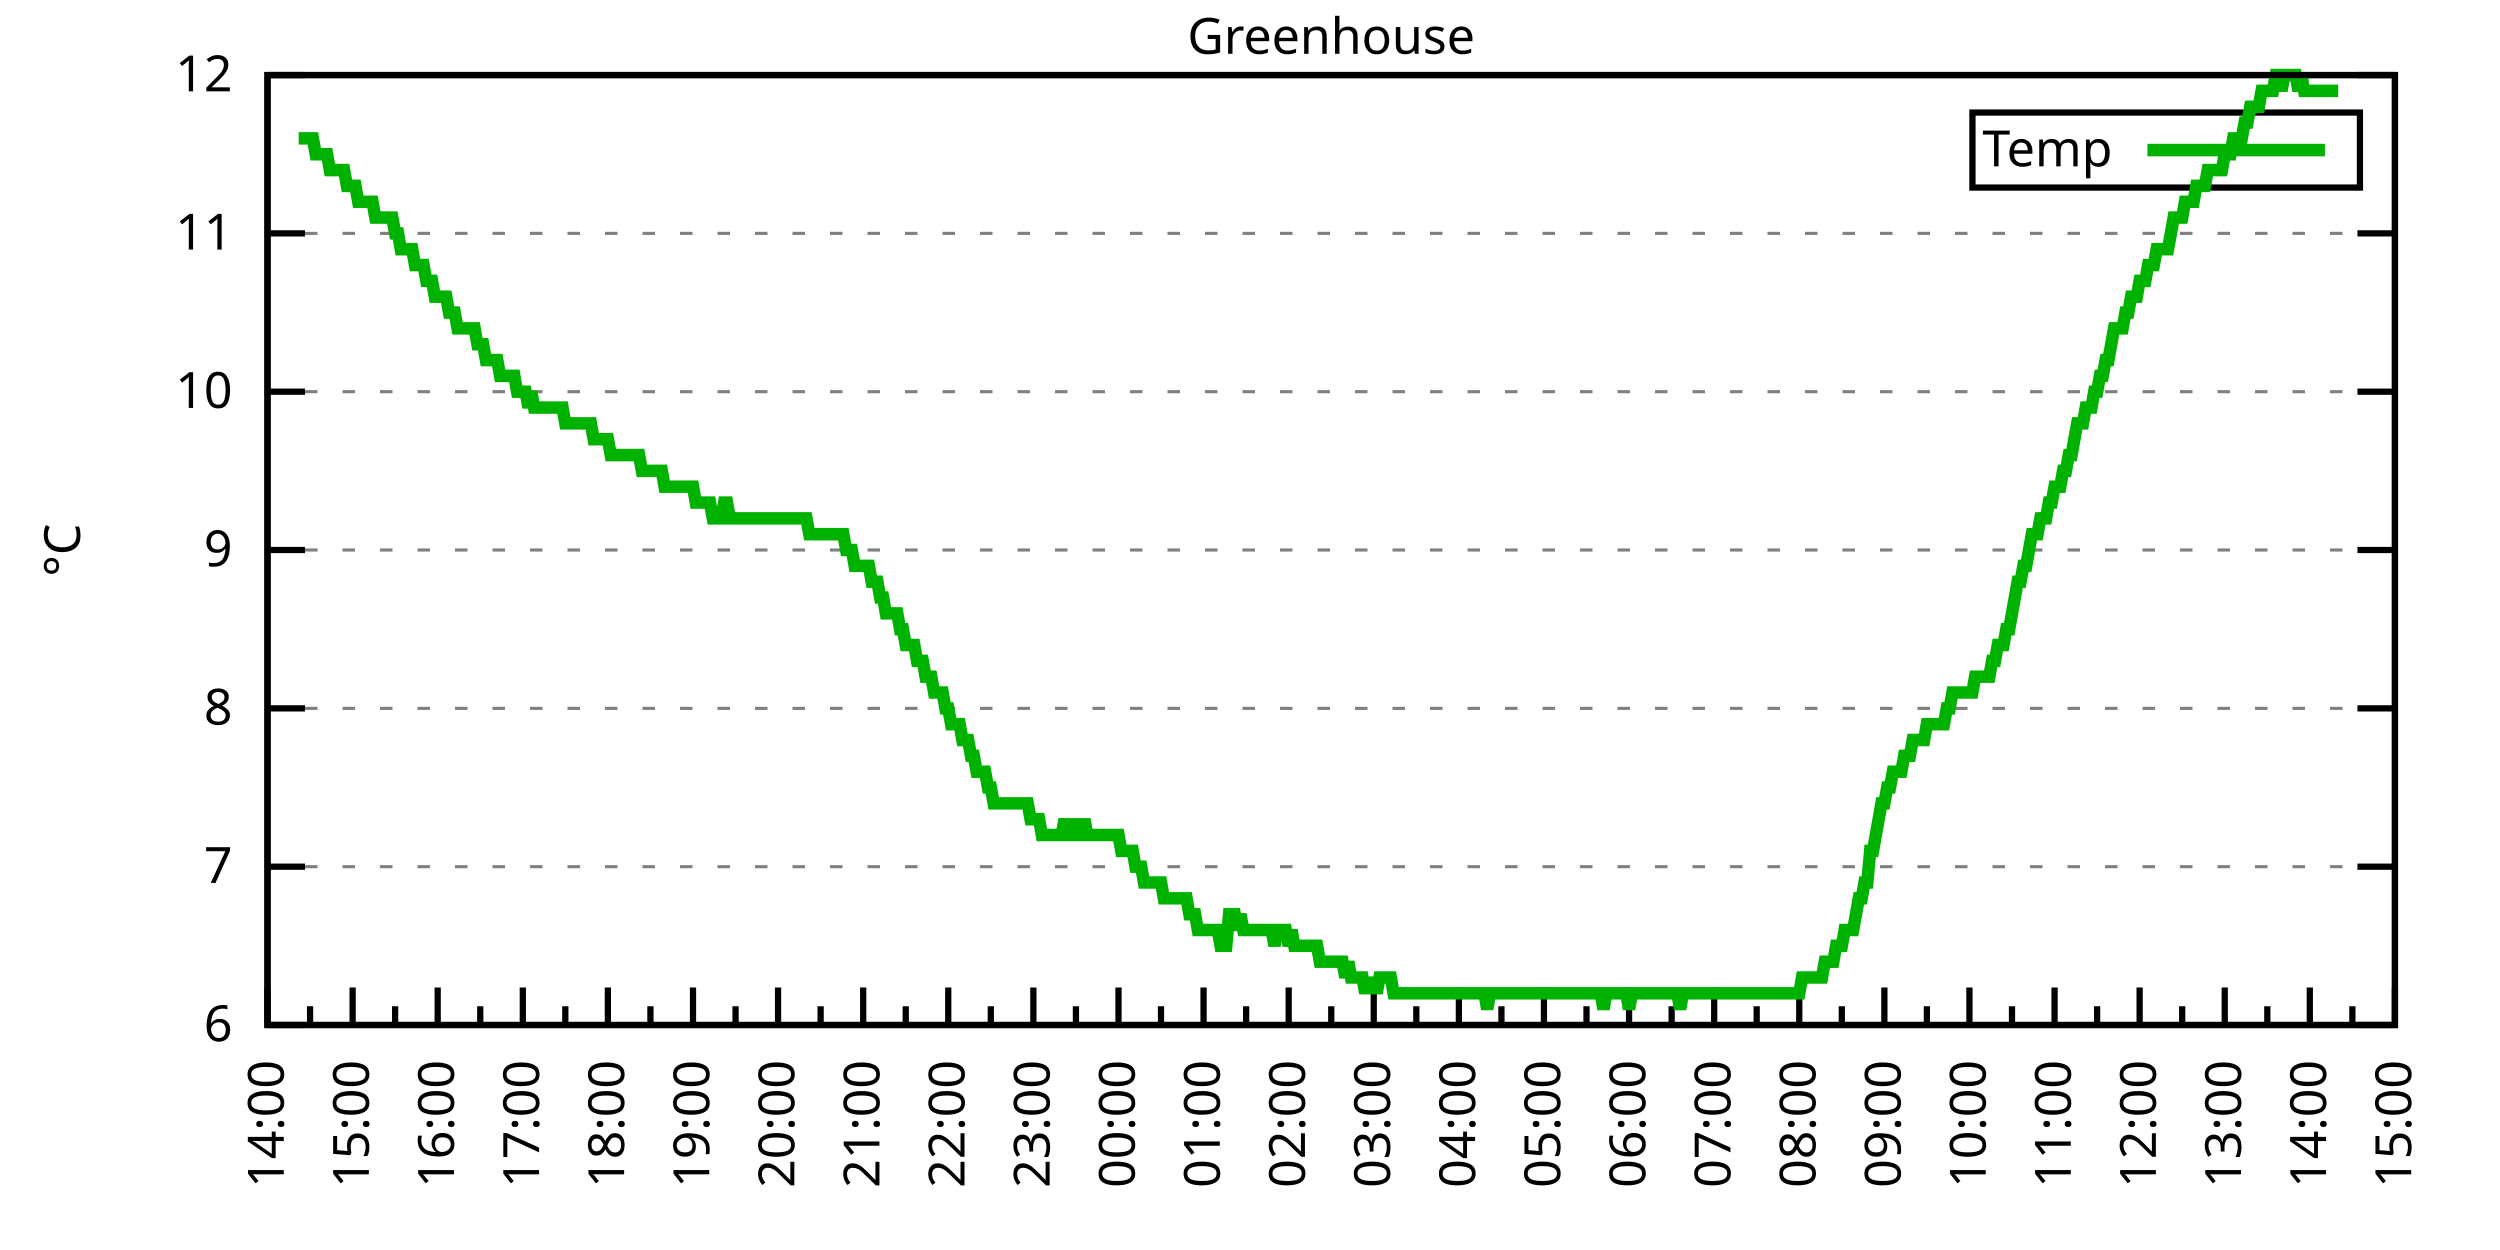
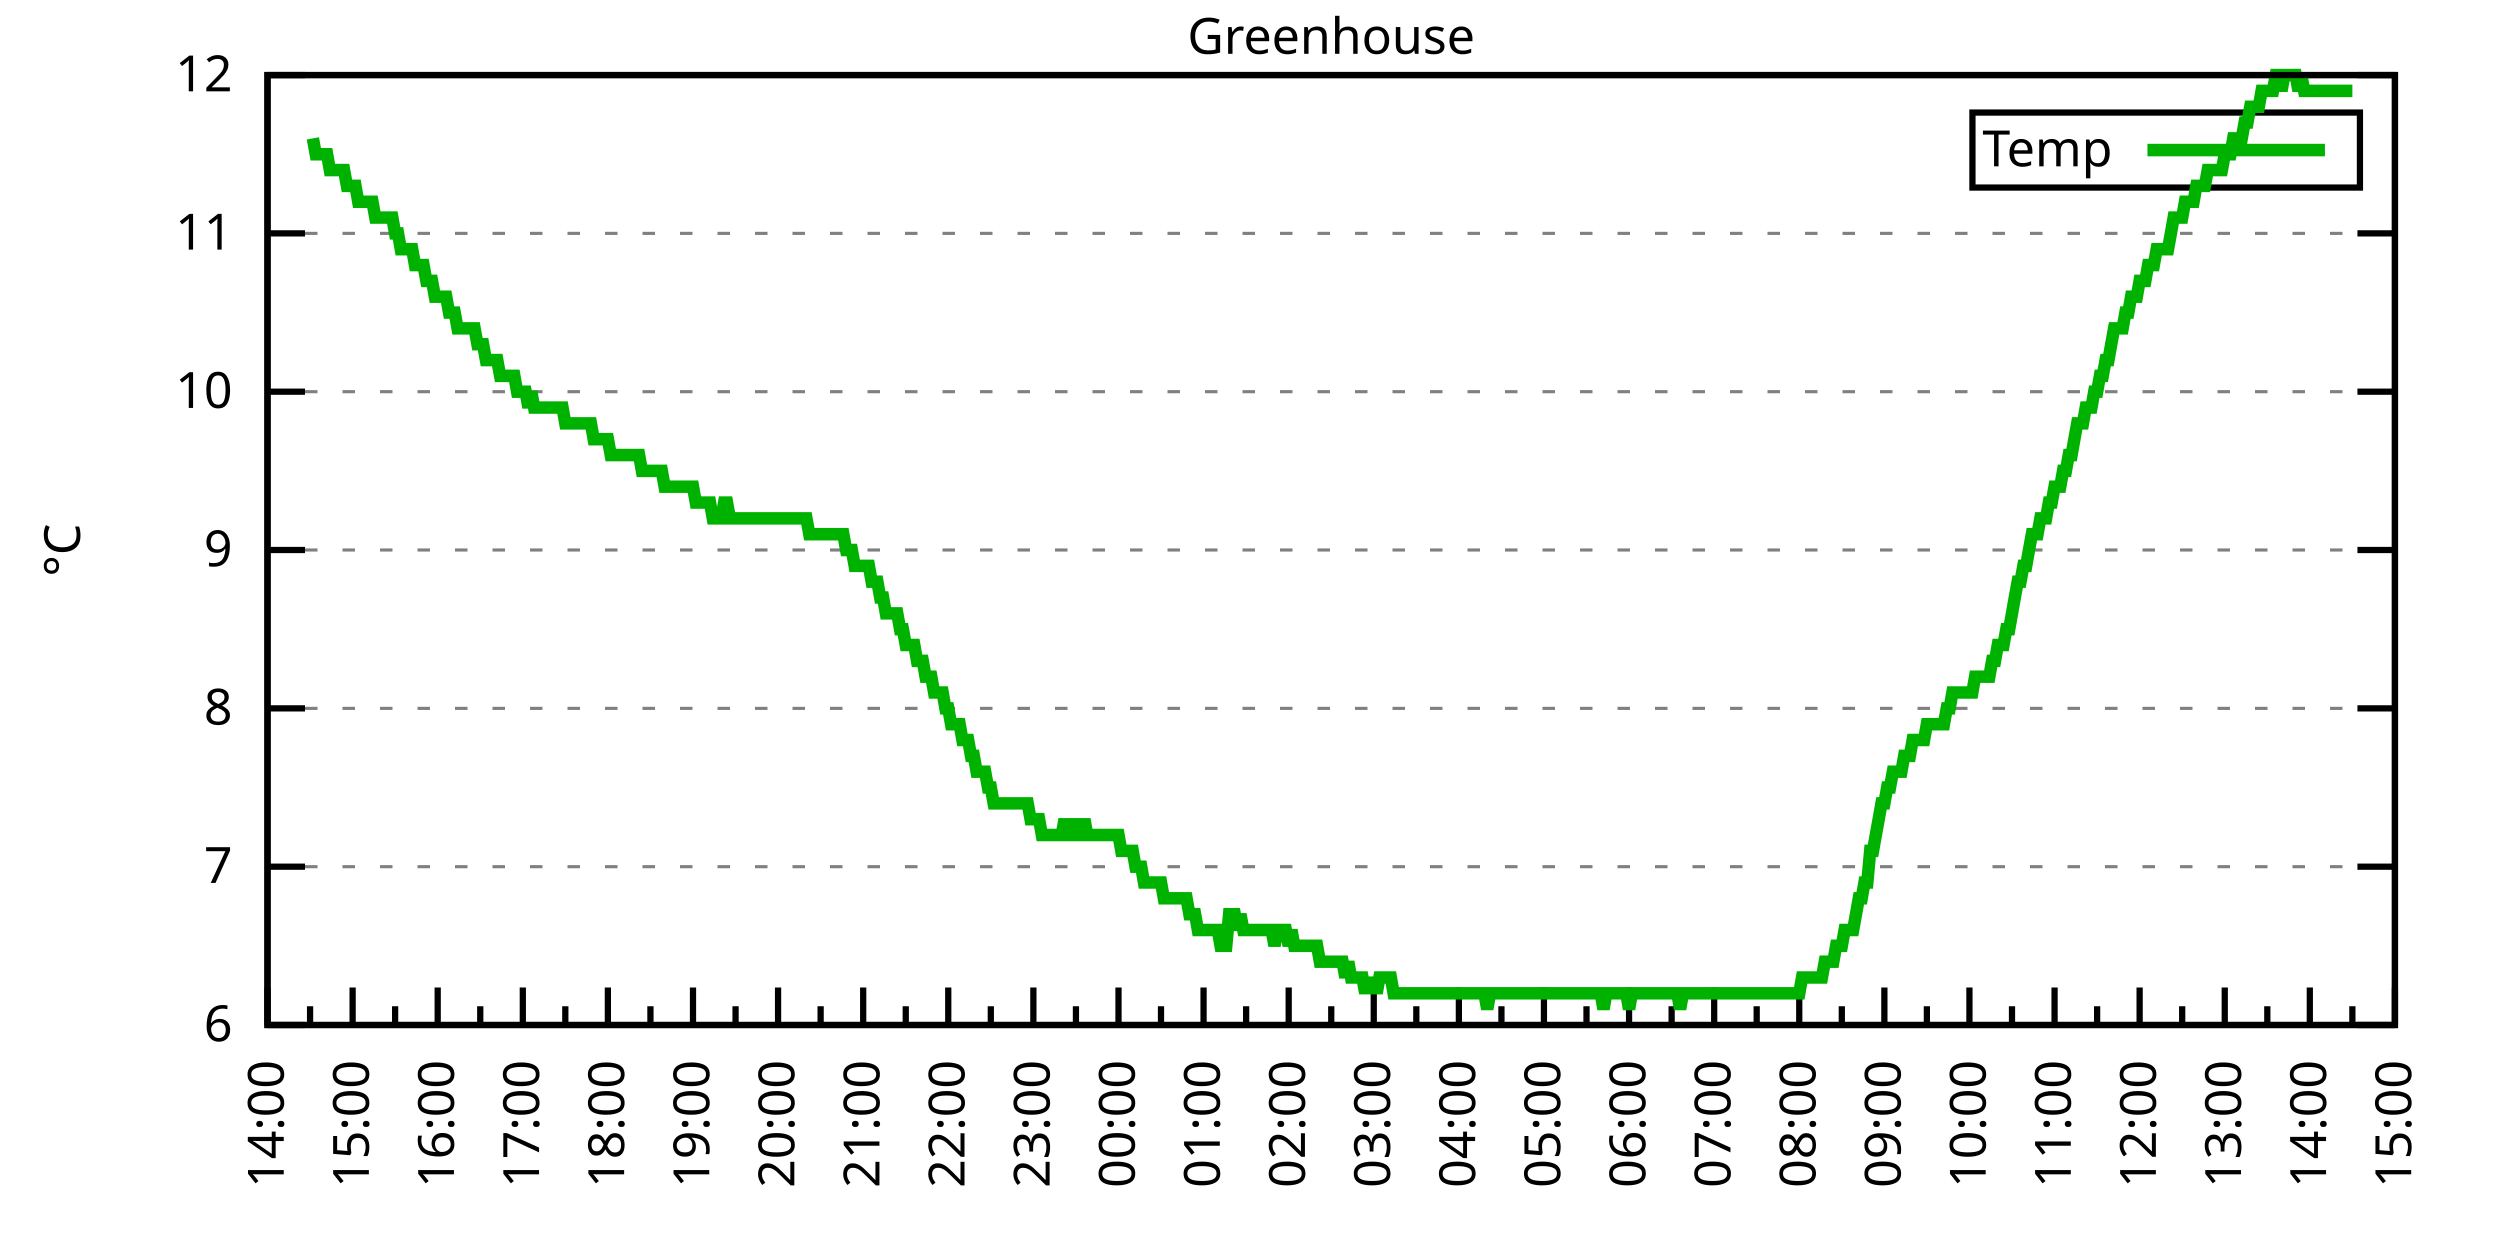
<svg xmlns="http://www.w3.org/2000/svg" xmlns:xlink="http://www.w3.org/1999/xlink" width="400" height="200" viewBox="0 0 400 200">
  <g id="gnuplot_canvas">
    <rect x="0" y="0" width="400" height="200" fill="none" />
    <defs>
      <circle id="gpDot" r="0.5" stroke-width="0.5" stroke="currentColor" />
      <path id="gpPt0" stroke-width="0.333" stroke="currentColor" d="M-1,0 h2 M0,-1 v2" />
      <path id="gpPt1" stroke-width="0.333" stroke="currentColor" d="M-1,-1 L1,1 M1,-1 L-1,1" />
      <path id="gpPt2" stroke-width="0.333" stroke="currentColor" d="M-1,0 L1,0 M0,-1 L0,1 M-1,-1 L1,1 M-1,1 L1,-1" />
      <rect id="gpPt3" stroke-width="0.333" stroke="currentColor" x="-1" y="-1" width="2" height="2" />
      <rect id="gpPt4" stroke-width="0.333" stroke="currentColor" fill="currentColor" x="-1" y="-1" width="2" height="2" />
      <circle id="gpPt5" stroke-width="0.333" stroke="currentColor" cx="0" cy="0" r="1" />
      <use xlink:href="#gpPt5" id="gpPt6" fill="currentColor" stroke="none" />
      <path id="gpPt7" stroke-width="0.333" stroke="currentColor" d="M0,-1.33 L-1.33,0.67 L1.33,0.67 z" />
      <use xlink:href="#gpPt7" id="gpPt8" fill="currentColor" stroke="none" />
      <use xlink:href="#gpPt7" id="gpPt9" stroke="currentColor" transform="rotate(180)" />
      <use xlink:href="#gpPt9" id="gpPt10" fill="currentColor" stroke="none" />
      <use xlink:href="#gpPt3" id="gpPt11" stroke="currentColor" transform="rotate(45)" />
      <use xlink:href="#gpPt11" id="gpPt12" fill="currentColor" stroke="none" />
      <path id="gpPt13" stroke-width="0.333" stroke="currentColor" d="M0,1.330 L1.265,0.411 L0.782,-1.067 L-0.782,-1.076 L-1.265,0.411 z" />
      <use xlink:href="#gpPt13" id="gpPt14" fill="currentColor" stroke="none" />
      <filter id="textbox" filterUnits="objectBoundingBox" x="0" y="0" height="1" width="1">
        <feFlood flood-color="white" flood-opacity="1" result="bgnd" />
        <feComposite in="SourceGraphic" in2="bgnd" operator="atop" />
      </filter>
      <filter id="greybox" filterUnits="objectBoundingBox" x="0" y="0" height="1" width="1">
        <feFlood flood-color="lightgrey" flood-opacity="1" result="grey" />
        <feComposite in="SourceGraphic" in2="grey" operator="atop" />
      </filter>
    </defs>
    <g fill="none" color="white" stroke="currentColor" stroke-width="1.00" stroke-linecap="butt" stroke-linejoin="miter">
</g>
    <g fill="none" color="black" stroke="currentColor" stroke-width="1.00" stroke-linecap="butt" stroke-linejoin="miter">
      <g stroke="none" shape-rendering="crispEdges">
        <polygon fill="rgb(255, 255, 255)" points="42.80,164.00 383.18,164.00 383.18,12.02 42.80,12.02 " />
      </g>
    </g>
    <g fill="none" color="black" stroke="currentColor" stroke-width="1.00" stroke-linecap="butt" stroke-linejoin="miter">
</g>
    <g fill="none" color="black" stroke="black" stroke-width="0.50" stroke-linecap="butt" stroke-linejoin="miter">
</g>
    <g fill="none" color="gray" stroke="currentColor" stroke-width="0.50" stroke-linecap="butt" stroke-linejoin="miter">
      <path stroke="gray" stroke-dasharray="2,4" class="gridline" d="M42.80,164.00 L383.19,164.00  " />
    </g>
    <g fill="none" color="gray" stroke="gray" stroke-width="1.00" stroke-linecap="butt" stroke-linejoin="miter">
</g>
    <g fill="none" color="black" stroke="currentColor" stroke-width="1.00" stroke-linecap="butt" stroke-linejoin="miter">
      <path stroke="black" d="M42.80,164.00 L48.80,164.00 M383.19,164.00 L377.19,164.00  " />
      <g transform="translate(37.20,166.60)" stroke="none" fill="black" font-family="Sans" font-size="8.00" text-anchor="end">
        <text>
          <tspan font-family="Sans"> 6</tspan>
        </text>
      </g>
    </g>
    <g fill="none" color="black" stroke="currentColor" stroke-width="1.00" stroke-linecap="butt" stroke-linejoin="miter">
</g>
    <g fill="none" color="black" stroke="black" stroke-width="0.50" stroke-linecap="butt" stroke-linejoin="miter">
</g>
    <g fill="none" color="gray" stroke="currentColor" stroke-width="0.50" stroke-linecap="butt" stroke-linejoin="miter">
      <path stroke="gray" stroke-dasharray="2,4" class="gridline" d="M42.80,138.67 L383.19,138.67  " />
    </g>
    <g fill="none" color="gray" stroke="gray" stroke-width="1.00" stroke-linecap="butt" stroke-linejoin="miter">
</g>
    <g fill="none" color="black" stroke="currentColor" stroke-width="1.00" stroke-linecap="butt" stroke-linejoin="miter">
      <path stroke="black" d="M42.80,138.67 L48.80,138.67 M383.19,138.67 L377.19,138.67  " />
      <g transform="translate(37.20,141.27)" stroke="none" fill="black" font-family="Sans" font-size="8.00" text-anchor="end">
        <text>
          <tspan font-family="Sans"> 7</tspan>
        </text>
      </g>
    </g>
    <g fill="none" color="black" stroke="currentColor" stroke-width="1.00" stroke-linecap="butt" stroke-linejoin="miter">
</g>
    <g fill="none" color="black" stroke="black" stroke-width="0.50" stroke-linecap="butt" stroke-linejoin="miter">
</g>
    <g fill="none" color="gray" stroke="currentColor" stroke-width="0.50" stroke-linecap="butt" stroke-linejoin="miter">
      <path stroke="gray" stroke-dasharray="2,4" class="gridline" d="M42.80,113.34 L383.19,113.34  " />
    </g>
    <g fill="none" color="gray" stroke="gray" stroke-width="1.00" stroke-linecap="butt" stroke-linejoin="miter">
</g>
    <g fill="none" color="black" stroke="currentColor" stroke-width="1.00" stroke-linecap="butt" stroke-linejoin="miter">
      <path stroke="black" d="M42.80,113.34 L48.80,113.34 M383.19,113.34 L377.19,113.34  " />
      <g transform="translate(37.20,115.94)" stroke="none" fill="black" font-family="Sans" font-size="8.00" text-anchor="end">
        <text>
          <tspan font-family="Sans"> 8</tspan>
        </text>
      </g>
    </g>
    <g fill="none" color="black" stroke="currentColor" stroke-width="1.00" stroke-linecap="butt" stroke-linejoin="miter">
</g>
    <g fill="none" color="black" stroke="black" stroke-width="0.50" stroke-linecap="butt" stroke-linejoin="miter">
</g>
    <g fill="none" color="gray" stroke="currentColor" stroke-width="0.50" stroke-linecap="butt" stroke-linejoin="miter">
      <path stroke="gray" stroke-dasharray="2,4" class="gridline" d="M42.80,88.00 L383.19,88.00  " />
    </g>
    <g fill="none" color="gray" stroke="gray" stroke-width="1.00" stroke-linecap="butt" stroke-linejoin="miter">
</g>
    <g fill="none" color="black" stroke="currentColor" stroke-width="1.00" stroke-linecap="butt" stroke-linejoin="miter">
      <path stroke="black" d="M42.80,88.00 L48.80,88.00 M383.19,88.00 L377.19,88.00  " />
      <g transform="translate(37.20,90.60)" stroke="none" fill="black" font-family="Sans" font-size="8.00" text-anchor="end">
        <text>
          <tspan font-family="Sans"> 9</tspan>
        </text>
      </g>
    </g>
    <g fill="none" color="black" stroke="currentColor" stroke-width="1.00" stroke-linecap="butt" stroke-linejoin="miter">
</g>
    <g fill="none" color="black" stroke="black" stroke-width="0.50" stroke-linecap="butt" stroke-linejoin="miter">
</g>
    <g fill="none" color="gray" stroke="currentColor" stroke-width="0.50" stroke-linecap="butt" stroke-linejoin="miter">
      <path stroke="gray" stroke-dasharray="2,4" class="gridline" d="M42.80,62.67 L383.19,62.67  " />
    </g>
    <g fill="none" color="gray" stroke="gray" stroke-width="1.00" stroke-linecap="butt" stroke-linejoin="miter">
</g>
    <g fill="none" color="black" stroke="currentColor" stroke-width="1.00" stroke-linecap="butt" stroke-linejoin="miter">
      <path stroke="black" d="M42.80,62.67 L48.80,62.67 M383.19,62.67 L377.19,62.67  " />
      <g transform="translate(37.20,65.27)" stroke="none" fill="black" font-family="Sans" font-size="8.00" text-anchor="end">
        <text>
          <tspan font-family="Sans"> 10</tspan>
        </text>
      </g>
    </g>
    <g fill="none" color="black" stroke="currentColor" stroke-width="1.00" stroke-linecap="butt" stroke-linejoin="miter">
</g>
    <g fill="none" color="black" stroke="black" stroke-width="0.50" stroke-linecap="butt" stroke-linejoin="miter">
</g>
    <g fill="none" color="gray" stroke="currentColor" stroke-width="0.50" stroke-linecap="butt" stroke-linejoin="miter">
      <path stroke="gray" stroke-dasharray="2,4" class="gridline" d="M42.80,37.34 L383.19,37.34  " />
    </g>
    <g fill="none" color="gray" stroke="gray" stroke-width="1.00" stroke-linecap="butt" stroke-linejoin="miter">
</g>
    <g fill="none" color="black" stroke="currentColor" stroke-width="1.00" stroke-linecap="butt" stroke-linejoin="miter">
      <path stroke="black" d="M42.80,37.34 L48.80,37.34 M383.19,37.34 L377.19,37.34  " />
      <g transform="translate(37.20,39.94)" stroke="none" fill="black" font-family="Sans" font-size="8.00" text-anchor="end">
        <text>
          <tspan font-family="Sans"> 11</tspan>
        </text>
      </g>
    </g>
    <g fill="none" color="black" stroke="currentColor" stroke-width="1.00" stroke-linecap="butt" stroke-linejoin="miter">
</g>
    <g fill="none" color="black" stroke="black" stroke-width="0.50" stroke-linecap="butt" stroke-linejoin="miter">
</g>
    <g fill="none" color="gray" stroke="currentColor" stroke-width="0.50" stroke-linecap="butt" stroke-linejoin="miter">
      <path stroke="gray" stroke-dasharray="2,4" class="gridline" d="M42.80,12.01 L383.19,12.01  " />
    </g>
    <g fill="none" color="gray" stroke="gray" stroke-width="1.00" stroke-linecap="butt" stroke-linejoin="miter">
</g>
    <g fill="none" color="black" stroke="currentColor" stroke-width="1.00" stroke-linecap="butt" stroke-linejoin="miter">
      <path stroke="black" d="M42.80,12.01 L48.80,12.01 M383.19,12.01 L377.19,12.01  " />
      <g transform="translate(37.20,14.61)" stroke="none" fill="black" font-family="Sans" font-size="8.00" text-anchor="end">
        <text>
          <tspan font-family="Sans"> 12</tspan>
        </text>
      </g>
    </g>
    <g fill="none" color="black" stroke="currentColor" stroke-width="1.00" stroke-linecap="butt" stroke-linejoin="miter">
      <path stroke="black" d="M42.80,164.00 L42.80,158.00  " />
      <g transform="translate(45.40,169.60) rotate(270)" stroke="none" fill="black" font-family="Sans" font-size="8.00" text-anchor="end">
        <text>
          <tspan font-family="Sans">14:00</tspan>
        </text>
      </g>
    </g>
    <g fill="none" color="black" stroke="currentColor" stroke-width="1.00" stroke-linecap="butt" stroke-linejoin="miter">
      <path stroke="black" d="M49.61,164.00 L49.61,161.00 M56.42,164.00 L56.42,158.00  " />
      <g transform="translate(59.02,169.60) rotate(270)" stroke="none" fill="black" font-family="Sans" font-size="8.00" text-anchor="end">
        <text>
          <tspan font-family="Sans">15:00</tspan>
        </text>
      </g>
    </g>
    <g fill="none" color="black" stroke="currentColor" stroke-width="1.00" stroke-linecap="butt" stroke-linejoin="miter">
      <path stroke="black" d="M63.22,164.00 L63.22,161.00 M70.03,164.00 L70.03,158.00  " />
      <g transform="translate(72.63,169.60) rotate(270)" stroke="none" fill="black" font-family="Sans" font-size="8.00" text-anchor="end">
        <text>
          <tspan font-family="Sans">16:00</tspan>
        </text>
      </g>
    </g>
    <g fill="none" color="black" stroke="currentColor" stroke-width="1.00" stroke-linecap="butt" stroke-linejoin="miter">
      <path stroke="black" d="M76.84,164.00 L76.84,161.00 M83.65,164.00 L83.65,158.00  " />
      <g transform="translate(86.25,169.60) rotate(270)" stroke="none" fill="black" font-family="Sans" font-size="8.00" text-anchor="end">
        <text>
          <tspan font-family="Sans">17:00</tspan>
        </text>
      </g>
    </g>
    <g fill="none" color="black" stroke="currentColor" stroke-width="1.00" stroke-linecap="butt" stroke-linejoin="miter">
      <path stroke="black" d="M90.45,164.00 L90.45,161.00 M97.26,164.00 L97.26,158.00  " />
      <g transform="translate(99.86,169.60) rotate(270)" stroke="none" fill="black" font-family="Sans" font-size="8.00" text-anchor="end">
        <text>
          <tspan font-family="Sans">18:00</tspan>
        </text>
      </g>
    </g>
    <g fill="none" color="black" stroke="currentColor" stroke-width="1.00" stroke-linecap="butt" stroke-linejoin="miter">
      <path stroke="black" d="M104.07,164.00 L104.07,161.00 M110.88,164.00 L110.88,158.00  " />
      <g transform="translate(113.48,169.60) rotate(270)" stroke="none" fill="black" font-family="Sans" font-size="8.00" text-anchor="end">
        <text>
          <tspan font-family="Sans">19:00</tspan>
        </text>
      </g>
    </g>
    <g fill="none" color="black" stroke="currentColor" stroke-width="1.00" stroke-linecap="butt" stroke-linejoin="miter">
      <path stroke="black" d="M117.69,164.00 L117.69,161.00 M124.49,164.00 L124.49,158.00  " />
      <g transform="translate(127.09,169.60) rotate(270)" stroke="none" fill="black" font-family="Sans" font-size="8.00" text-anchor="end">
        <text>
          <tspan font-family="Sans">20:00</tspan>
        </text>
      </g>
    </g>
    <g fill="none" color="black" stroke="currentColor" stroke-width="1.00" stroke-linecap="butt" stroke-linejoin="miter">
      <path stroke="black" d="M131.30,164.00 L131.30,161.00 M138.11,164.00 L138.11,158.00  " />
      <g transform="translate(140.71,169.60) rotate(270)" stroke="none" fill="black" font-family="Sans" font-size="8.00" text-anchor="end">
        <text>
          <tspan font-family="Sans">21:00</tspan>
        </text>
      </g>
    </g>
    <g fill="none" color="black" stroke="currentColor" stroke-width="1.00" stroke-linecap="butt" stroke-linejoin="miter">
      <path stroke="black" d="M144.92,164.00 L144.92,161.00 M151.72,164.00 L151.72,158.00  " />
      <g transform="translate(154.32,169.60) rotate(270)" stroke="none" fill="black" font-family="Sans" font-size="8.00" text-anchor="end">
        <text>
          <tspan font-family="Sans">22:00</tspan>
        </text>
      </g>
    </g>
    <g fill="none" color="black" stroke="currentColor" stroke-width="1.00" stroke-linecap="butt" stroke-linejoin="miter">
      <path stroke="black" d="M158.53,164.00 L158.53,161.00 M165.34,164.00 L165.34,158.00  " />
      <g transform="translate(167.94,169.60) rotate(270)" stroke="none" fill="black" font-family="Sans" font-size="8.00" text-anchor="end">
        <text>
          <tspan font-family="Sans">23:00</tspan>
        </text>
      </g>
    </g>
    <g fill="none" color="black" stroke="currentColor" stroke-width="1.00" stroke-linecap="butt" stroke-linejoin="miter">
      <path stroke="black" d="M172.15,164.00 L172.15,161.00 M178.96,164.00 L178.96,158.00  " />
      <g transform="translate(181.56,169.60) rotate(270)" stroke="none" fill="black" font-family="Sans" font-size="8.00" text-anchor="end">
        <text>
          <tspan font-family="Sans">00:00</tspan>
        </text>
      </g>
    </g>
    <g fill="none" color="black" stroke="currentColor" stroke-width="1.00" stroke-linecap="butt" stroke-linejoin="miter">
      <path stroke="black" d="M185.76,164.00 L185.76,161.00 M192.57,164.00 L192.57,158.00  " />
      <g transform="translate(195.17,169.60) rotate(270)" stroke="none" fill="black" font-family="Sans" font-size="8.00" text-anchor="end">
        <text>
          <tspan font-family="Sans">01:00</tspan>
        </text>
      </g>
    </g>
    <g fill="none" color="black" stroke="currentColor" stroke-width="1.00" stroke-linecap="butt" stroke-linejoin="miter">
      <path stroke="black" d="M199.38,164.00 L199.38,161.00 M206.19,164.00 L206.19,158.00  " />
      <g transform="translate(208.79,169.60) rotate(270)" stroke="none" fill="black" font-family="Sans" font-size="8.00" text-anchor="end">
        <text>
          <tspan font-family="Sans">02:00</tspan>
        </text>
      </g>
    </g>
    <g fill="none" color="black" stroke="currentColor" stroke-width="1.00" stroke-linecap="butt" stroke-linejoin="miter">
      <path stroke="black" d="M213.00,164.00 L213.00,161.00 M219.80,164.00 L219.80,158.00  " />
      <g transform="translate(222.40,169.60) rotate(270)" stroke="none" fill="black" font-family="Sans" font-size="8.00" text-anchor="end">
        <text>
          <tspan font-family="Sans">03:00</tspan>
        </text>
      </g>
    </g>
    <g fill="none" color="black" stroke="currentColor" stroke-width="1.00" stroke-linecap="butt" stroke-linejoin="miter">
      <path stroke="black" d="M226.61,164.00 L226.61,161.00 M233.42,164.00 L233.42,158.00  " />
      <g transform="translate(236.02,169.60) rotate(270)" stroke="none" fill="black" font-family="Sans" font-size="8.00" text-anchor="end">
        <text>
          <tspan font-family="Sans">04:00</tspan>
        </text>
      </g>
    </g>
    <g fill="none" color="black" stroke="currentColor" stroke-width="1.00" stroke-linecap="butt" stroke-linejoin="miter">
      <path stroke="black" d="M240.23,164.00 L240.23,161.00 M247.03,164.00 L247.03,158.00  " />
      <g transform="translate(249.63,169.60) rotate(270)" stroke="none" fill="black" font-family="Sans" font-size="8.00" text-anchor="end">
        <text>
          <tspan font-family="Sans">05:00</tspan>
        </text>
      </g>
    </g>
    <g fill="none" color="black" stroke="currentColor" stroke-width="1.00" stroke-linecap="butt" stroke-linejoin="miter">
      <path stroke="black" d="M253.84,164.00 L253.84,161.00 M260.65,164.00 L260.65,158.00  " />
      <g transform="translate(263.25,169.60) rotate(270)" stroke="none" fill="black" font-family="Sans" font-size="8.00" text-anchor="end">
        <text>
          <tspan font-family="Sans">06:00</tspan>
        </text>
      </g>
    </g>
    <g fill="none" color="black" stroke="currentColor" stroke-width="1.00" stroke-linecap="butt" stroke-linejoin="miter">
      <path stroke="black" d="M267.46,164.00 L267.46,161.00 M274.27,164.00 L274.27,158.00  " />
      <g transform="translate(276.87,169.60) rotate(270)" stroke="none" fill="black" font-family="Sans" font-size="8.00" text-anchor="end">
        <text>
          <tspan font-family="Sans">07:00</tspan>
        </text>
      </g>
    </g>
    <g fill="none" color="black" stroke="currentColor" stroke-width="1.00" stroke-linecap="butt" stroke-linejoin="miter">
      <path stroke="black" d="M281.07,164.00 L281.07,161.00 M287.88,164.00 L287.88,158.00  " />
      <g transform="translate(290.48,169.60) rotate(270)" stroke="none" fill="black" font-family="Sans" font-size="8.00" text-anchor="end">
        <text>
          <tspan font-family="Sans">08:00</tspan>
        </text>
      </g>
    </g>
    <g fill="none" color="black" stroke="currentColor" stroke-width="1.00" stroke-linecap="butt" stroke-linejoin="miter">
      <path stroke="black" d="M294.69,164.00 L294.69,161.00 M301.50,164.00 L301.50,158.00  " />
      <g transform="translate(304.10,169.60) rotate(270)" stroke="none" fill="black" font-family="Sans" font-size="8.00" text-anchor="end">
        <text>
          <tspan font-family="Sans">09:00</tspan>
        </text>
      </g>
    </g>
    <g fill="none" color="black" stroke="currentColor" stroke-width="1.00" stroke-linecap="butt" stroke-linejoin="miter">
      <path stroke="black" d="M308.30,164.00 L308.30,161.00 M315.11,164.00 L315.11,158.00  " />
      <g transform="translate(317.71,169.60) rotate(270)" stroke="none" fill="black" font-family="Sans" font-size="8.00" text-anchor="end">
        <text>
          <tspan font-family="Sans">10:00</tspan>
        </text>
      </g>
    </g>
    <g fill="none" color="black" stroke="currentColor" stroke-width="1.00" stroke-linecap="butt" stroke-linejoin="miter">
      <path stroke="black" d="M321.92,164.00 L321.92,161.00 M328.73,164.00 L328.73,158.00  " />
      <g transform="translate(331.33,169.60) rotate(270)" stroke="none" fill="black" font-family="Sans" font-size="8.00" text-anchor="end">
        <text>
          <tspan font-family="Sans">11:00</tspan>
        </text>
      </g>
    </g>
    <g fill="none" color="black" stroke="currentColor" stroke-width="1.00" stroke-linecap="butt" stroke-linejoin="miter">
      <path stroke="black" d="M335.54,164.00 L335.54,161.00 M342.34,164.00 L342.34,158.00  " />
      <g transform="translate(344.94,169.60) rotate(270)" stroke="none" fill="black" font-family="Sans" font-size="8.00" text-anchor="end">
        <text>
          <tspan font-family="Sans">12:00</tspan>
        </text>
      </g>
    </g>
    <g fill="none" color="black" stroke="currentColor" stroke-width="1.00" stroke-linecap="butt" stroke-linejoin="miter">
      <path stroke="black" d="M349.15,164.00 L349.15,161.00 M355.96,164.00 L355.96,158.00  " />
      <g transform="translate(358.56,169.60) rotate(270)" stroke="none" fill="black" font-family="Sans" font-size="8.00" text-anchor="end">
        <text>
          <tspan font-family="Sans">13:00</tspan>
        </text>
      </g>
    </g>
    <g fill="none" color="black" stroke="currentColor" stroke-width="1.00" stroke-linecap="butt" stroke-linejoin="miter">
      <path stroke="black" d="M362.77,164.00 L362.77,161.00 M369.57,164.00 L369.57,158.00  " />
      <g transform="translate(372.17,169.60) rotate(270)" stroke="none" fill="black" font-family="Sans" font-size="8.00" text-anchor="end">
        <text>
          <tspan font-family="Sans">14:00</tspan>
        </text>
      </g>
    </g>
    <g fill="none" color="black" stroke="currentColor" stroke-width="1.00" stroke-linecap="butt" stroke-linejoin="miter">
      <path stroke="black" d="M376.38,164.00 L376.38,161.00 M383.19,164.00 L383.19,158.00  " />
      <g transform="translate(385.79,169.60) rotate(270)" stroke="none" fill="black" font-family="Sans" font-size="8.00" text-anchor="end">
        <text>
          <tspan font-family="Sans">15:00</tspan>
        </text>
      </g>
    </g>
    <g fill="none" color="black" stroke="currentColor" stroke-width="1.00" stroke-linecap="butt" stroke-linejoin="miter">
</g>
    <g fill="none" color="black" stroke="currentColor" stroke-width="1.00" stroke-linecap="butt" stroke-linejoin="miter">
      <path stroke="black" d="M42.80,12.01 L42.80,164.00 L383.19,164.00 L383.19,12.01 L42.80,12.01 Z  " />
    </g>
    <g fill="none" color="black" stroke="currentColor" stroke-width="1.00" stroke-linecap="butt" stroke-linejoin="miter">
      <g transform="translate(12.80,88.01) rotate(270)" stroke="none" fill="black" font-family="Sans" font-size="8.00" text-anchor="middle">
        <text>
          <tspan font-family="Sans">°C</tspan>
        </text>
      </g>
    </g>
    <g fill="none" color="black" stroke="currentColor" stroke-width="1.00" stroke-linecap="butt" stroke-linejoin="miter">
</g>
    <g fill="none" color="black" stroke="currentColor" stroke-width="1.00" stroke-linecap="butt" stroke-linejoin="miter">
      <path stroke="black" d="M315.59,30.01 L315.59,18.01 L377.59,18.01 L377.59,30.01 L315.59,30.01 Z  " />
    </g>
    <g id="Greenhouse_plot_1">
      <g fill="none" color="white" stroke="black" stroke-width="2.00" stroke-linecap="butt" stroke-linejoin="miter">
</g>
      <g fill="none" color="black" stroke="currentColor" stroke-width="2.00" stroke-linecap="butt" stroke-linejoin="miter">
        <g transform="translate(337.99,26.61)" stroke="none" fill="black" font-family="Sans" font-size="8.00" text-anchor="end">
          <text>
            <tspan font-family="Sans">Temp</tspan>
          </text>
        </g>
      </g>
      <g fill="none" color="black" stroke="currentColor" stroke-width="2.00" stroke-linecap="butt" stroke-linejoin="miter">
-         <path stroke="rgb(  0, 178,   0)" d="M343.59,24.01 L371.99,24.01 M47.79,22.14 L48.25,22.14 L48.70,22.14 L49.15,22.14 L49.61,22.14 L50.06,22.14   L50.52,24.68 L50.97,24.68 L51.42,24.68 L51.88,24.68 L52.33,24.68 L52.78,27.21 L53.24,27.21 L53.69,27.21   L54.15,27.21 L54.60,27.21 L55.05,27.21 L55.51,29.74 L55.96,29.74 L56.42,29.74 L56.87,29.74 L57.32,32.28   L57.78,32.28 L58.23,32.28 L58.68,32.28 L59.14,32.28 L59.59,32.28 L60.05,34.81 L60.50,34.81 L60.95,34.81   L61.41,34.81 L61.86,34.81 L62.32,34.81 L62.77,34.81 L63.22,37.34 L63.68,37.34 L64.13,39.87 L64.58,39.87   L65.04,39.87 L65.49,39.87 L65.95,39.87 L66.40,42.41 L66.85,42.41 L67.31,42.41 L67.76,42.41 L68.22,44.94   L68.67,44.94 L69.12,44.94 L69.58,47.47 L70.03,47.47 L70.49,47.47 L70.94,47.47 L71.39,47.47 L71.85,50.01   L72.30,50.01 L72.75,50.01 L73.21,52.54 L73.66,52.54 L74.12,52.54 L74.57,52.54 L75.02,52.54 L75.48,52.54   L75.93,52.54 L76.39,55.07 L76.84,55.07 L77.29,55.07 L77.75,57.61 L78.20,57.61 L78.65,57.61 L79.11,57.61   L79.56,57.61 L80.02,60.14 L80.47,60.14 L80.92,60.14 L81.38,60.14 L81.83,60.14 L82.29,60.14 L82.74,62.67   L83.19,62.67 L83.65,62.67 L84.10,62.67 L84.55,65.21 L85.01,62.67 L85.46,65.21 L85.92,65.21 L86.37,65.21   L86.82,65.21 L87.28,65.21 L87.73,65.21 L88.19,65.21 L88.64,65.21 L89.09,65.21 L89.55,65.21 L90.00,65.21   L90.45,67.74 L90.91,67.74 L91.36,67.74 L91.82,67.74 L92.27,67.74 L92.72,67.74 L93.18,67.74 L93.63,67.74   L94.09,67.74 L94.54,67.74 L94.99,70.27 L95.45,70.27 L95.90,70.27 L96.35,70.27 L96.81,70.27 L97.26,70.27   L97.72,72.81 L98.17,72.81 L98.62,72.81 L99.08,72.81 L99.53,72.81 L99.99,72.81 L100.44,72.81 L100.89,72.81   L101.35,72.81 L101.80,72.81 L102.25,72.81 L102.71,75.34 L103.16,75.34 L103.62,75.34 L104.07,75.34 L104.52,75.34   L104.98,75.34 L105.43,75.34 L105.89,75.34 L106.34,77.87 L106.79,77.87 L107.25,77.87 L107.70,77.87 L108.15,77.87   L108.61,77.87 L109.06,77.87 L109.52,77.87 L109.97,77.87 L110.42,77.87 L110.88,77.87 L111.33,80.41 L111.79,80.41   L112.24,80.41 L112.69,80.41 L113.15,80.41 L113.60,80.41 L114.05,82.94 L114.51,82.94 L114.96,82.94 L115.42,82.94   L115.87,80.41 L116.32,80.41 L116.78,82.94 L117.23,82.94 L117.69,82.94 L118.14,82.94 L118.59,82.94 L119.05,82.94   L119.50,82.94 L119.96,82.94 L120.41,82.94 L120.86,82.94 L121.32,82.94 L121.77,82.94 L122.22,82.94 L122.68,82.94   L123.13,82.94 L123.59,82.94 L124.04,82.94 L124.49,82.94 L124.95,82.94 L125.40,82.94 L125.86,82.94 L126.31,82.94   L126.76,82.94 L127.22,82.94 L127.67,82.94 L128.12,82.94 L128.58,82.94 L129.03,82.94 L129.49,85.47 L129.94,85.47   L130.39,85.47 L130.85,85.47 L131.30,85.47 L131.76,85.47 L132.21,85.47 L132.66,85.47 L133.12,85.47 L133.57,85.47   L134.02,85.47 L134.48,85.47 L134.93,85.47 L135.39,88.00 L135.84,88.00 L136.29,88.00 L136.75,90.54 L137.20,90.54   L137.66,90.54 L138.11,90.54 L138.56,90.54 L139.02,90.54 L139.47,93.07 L139.92,93.07 L140.38,93.07 L140.83,95.60   L141.29,95.60 L141.74,98.14 L142.19,98.14 L142.65,98.14 L143.10,98.14 L143.56,98.14 L144.01,100.67 L144.46,100.67   L144.92,103.20 L145.37,103.20 L145.82,103.20 L146.28,103.20 L146.73,105.74 L147.19,105.74 L147.64,105.74 L148.09,108.27   L148.55,108.27 L149.00,108.27 L149.46,110.80 L149.91,110.80 L150.36,110.80 L150.82,110.80 L151.27,113.34 L151.72,113.34   L152.18,115.87 L152.63,115.87 L153.09,115.87 L153.54,115.87 L153.99,118.40 L154.45,118.40 L154.90,118.40 L155.36,120.94   L155.81,120.94 L156.26,123.47 L156.72,123.47 L157.17,123.47 L157.62,123.47 L158.08,126.00 L158.53,126.00 L158.99,128.54   L159.44,128.54 L159.89,128.54 L160.35,128.54 L160.80,128.54 L161.26,128.54 L161.71,128.54 L162.16,128.54 L162.62,128.54   L163.07,128.54 L163.52,128.54 L163.98,128.54 L164.43,128.54 L164.89,131.07 L165.34,131.07 L165.79,131.07 L166.25,131.07   L166.70,133.60 L167.16,133.60 L167.61,133.60 L168.06,133.60 L168.52,133.60 L168.97,133.60 L169.43,133.60 L169.88,133.60   L170.33,131.07 L170.79,133.60 L171.24,133.60 L171.69,133.60 L172.15,131.07 L172.60,133.60 L173.06,133.60 L173.51,131.07   L173.96,133.60 L174.42,133.60 L174.87,133.60 L175.33,133.60 L175.78,133.60 L176.23,133.60 L176.69,133.60 L177.14,133.60   L177.59,133.60 L178.05,133.60 L178.50,133.60 L178.96,133.60 L179.41,136.14 L179.86,136.14 L180.32,136.14 L180.77,136.14   L181.23,136.14 L181.68,138.67 L182.13,138.67 L182.59,138.67 L183.04,141.20 L183.49,141.20 L183.95,141.20 L184.40,141.20   L184.86,141.20 L185.31,141.20 L185.76,141.20 L186.22,143.73 L186.67,143.73 L187.13,143.73 L187.58,143.73 L188.03,143.73   L188.49,143.73 L188.94,143.73 L189.39,143.73 L189.85,143.73 L190.30,146.27 L190.76,146.27 L191.21,146.27 L191.66,148.80   L192.12,148.80 L192.57,148.80 L193.03,148.80 L193.48,148.80 L193.93,148.80 L194.39,148.80 L194.84,148.80 L195.29,151.33   L195.75,151.33 L196.20,151.33 L196.66,146.27 L197.11,146.27 L197.56,146.27 L198.02,148.80 L198.47,146.27 L198.93,148.80   L199.38,148.80 L199.83,148.80 L200.29,148.80 L200.74,148.80 L201.19,148.80 L201.65,148.80 L202.10,148.80 L202.56,148.80   L203.01,148.80 L203.46,148.80 L203.92,151.33 L204.37,148.80 L204.83,148.80 L205.28,148.80 L205.73,148.80 L206.19,151.33   L206.64,148.80 L207.09,151.33 L207.55,151.33 L208.00,151.33 L208.46,151.33 L208.91,151.33 L209.36,151.33 L209.82,151.33   L210.27,151.33 L210.73,151.33 L211.18,153.87 L211.63,153.87 L212.09,153.87 L212.54,153.87 L213.00,153.87 L213.45,153.87   L213.90,153.87 L214.36,153.87 L214.81,153.87 L215.26,156.40 L215.72,153.87 L216.17,156.40 L216.63,156.40 L217.08,156.40   L217.53,156.40 L217.99,156.40 L218.44,158.93 L218.90,156.40 L219.35,158.93 L219.80,156.40 L220.26,158.93 L220.71,156.40   L221.16,156.40 L221.62,156.40 L222.07,156.40 L222.53,156.40 L222.98,158.93 L223.43,158.93 L223.89,158.93 L224.34,158.93   L224.80,158.93 L225.25,158.93 L225.70,158.93 L226.16,158.93 L226.61,158.93 L227.06,158.93 L227.52,158.93 L227.97,158.93   L228.43,158.93 L228.88,158.93 L229.33,158.93 L229.79,158.93 L230.24,158.93 L230.70,158.93 L231.15,158.93 L231.60,158.93   L232.06,158.93 L232.51,158.93 L232.96,158.93 L233.42,158.93 L233.87,158.93 L234.33,158.93 L234.78,158.93 L235.23,158.93   L235.69,158.93 L236.14,158.93 L236.60,158.93 L237.05,158.93 L237.50,158.93 L237.96,161.47 L238.41,158.93 L238.86,158.93   L239.32,158.93 L239.77,158.93 L240.23,158.93 L240.68,158.93 L241.13,158.93 L241.59,158.93 L242.04,158.93 L242.50,158.93   L242.95,158.93 L243.40,158.93 L243.86,158.93 L244.31,158.93 L244.76,158.93 L245.22,158.93 L245.67,158.93 L246.13,158.93   L246.58,158.93 L247.03,158.93 L247.49,158.93 L247.94,158.93 L248.40,158.93 L248.85,158.93 L249.30,158.93 L249.76,158.93   L250.21,158.93 L250.66,158.93 L251.12,158.93 L251.57,158.93 L252.03,158.93 L252.48,158.93 L252.93,158.93 L253.39,158.93   L253.84,158.93 L254.30,158.93 L254.75,158.93 L255.20,158.93 L255.66,158.93 L256.11,158.93 L256.56,161.47 L257.02,158.93   L257.47,158.93 L257.93,158.93 L258.38,158.93 L258.83,158.93 L259.29,158.93 L259.74,158.93 L260.20,158.93 L260.65,161.47   L261.10,158.93 L261.56,158.93 L262.01,158.93 L262.47,158.93 L262.92,158.93 L263.37,158.93 L263.83,158.93 L264.28,158.93   L264.73,158.93 L265.19,158.93 L265.64,158.93 L266.10,158.93 L266.55,158.93 L267.00,158.93 L267.46,158.93 L267.91,158.93   L268.37,158.93 L268.82,161.47 L269.27,158.93 L269.73,158.93 L270.18,158.93 L270.63,158.93 L271.09,158.93 L271.54,158.93   L272.00,158.93 L272.45,158.93 L272.90,158.93 L273.36,158.93 L273.81,158.93 L274.27,158.93 L274.72,158.93 L275.17,158.93   L275.63,158.93 L276.08,158.93 L276.53,158.93 L276.99,158.93 L277.44,158.93 L277.90,158.93 L278.35,158.93 L278.80,158.93   L279.26,158.93 L279.71,158.93 L280.17,158.93 L280.62,158.93 L281.07,158.93 L281.53,158.93 L281.98,158.93 L282.43,158.93   L282.89,158.93 L283.34,158.93 L283.80,158.93 L284.25,158.93 L284.70,158.93 L285.16,158.93 L285.61,158.93 L286.07,158.93   L286.52,158.93 L286.97,158.93 L287.43,158.93 L287.88,158.93 L288.33,156.40 L288.79,156.40 L289.24,156.40 L289.70,156.40   L290.15,156.40 L290.60,156.40 L291.06,156.40 L291.51,156.40 L291.97,153.87 L292.42,153.87 L292.87,153.87 L293.33,153.87   L293.78,151.33 L294.23,151.33 L294.69,151.33 L295.14,148.80 L295.60,148.80 L296.05,148.80 L296.50,148.80 L296.96,146.27   L297.41,143.73 L297.87,143.73 L298.32,141.20 L298.77,141.20 L299.23,136.14 L299.68,136.14 L300.13,133.60 L300.59,131.07   L301.04,128.54 L301.50,128.54 L301.95,126.00 L302.40,126.00 L302.86,123.47 L303.31,123.47 L303.77,123.47 L304.22,123.47   L304.67,120.94 L305.13,120.94 L305.58,120.94 L306.03,118.40 L306.49,118.40 L306.94,118.40 L307.40,118.40 L307.85,118.40   L308.30,115.87 L308.76,115.87 L309.21,115.87 L309.67,115.87 L310.12,115.87 L310.57,115.87 L311.03,115.87 L311.48,113.34   L311.94,113.34 L312.39,110.80 L312.84,110.80 L313.30,110.80 L313.75,110.80 L314.20,110.80 L314.66,110.80 L315.11,110.80   L315.57,110.80 L316.02,108.27 L316.47,108.27 L316.93,108.27 L317.38,108.27 L317.84,108.27 L318.29,108.27 L318.74,105.74   L319.20,105.74 L319.65,103.20 L320.10,103.20 L320.56,103.20 L321.01,100.67 L321.47,100.67 L321.92,98.14 L322.37,95.60   L322.83,93.07 L323.28,93.07 L323.74,90.54 L324.19,90.54 L324.64,88.00 L325.10,85.47 L325.55,85.47 L326.00,85.47   L326.46,82.94 L326.91,82.94 L327.37,82.94 L327.82,80.41 L328.27,80.41 L328.73,77.87 L329.18,77.87 L329.64,77.87   L330.09,75.34 L330.54,75.34 L331.00,72.81 L331.45,72.81 L331.90,70.27 L332.36,67.74 L332.81,67.74 L333.27,67.74   L333.72,65.21 L334.17,65.21 L334.63,65.21 L335.08,62.67 L335.54,62.67 L335.99,60.14 L336.44,60.14 L336.90,57.61   L337.35,57.61 L337.80,55.07 L338.26,52.54 L338.71,52.54 L339.17,52.54 L339.62,52.54 L340.07,50.01 L340.53,50.01   L340.98,47.47 L341.44,47.47 L341.89,47.47 L342.34,44.94 L342.80,44.94 L343.25,44.94 L343.70,42.41 L344.16,42.41   L344.61,42.41 L345.07,39.87 L345.52,39.87 L345.97,39.87 L346.43,39.87 L346.88,39.87 L347.34,37.34 L347.79,34.81   L348.24,34.81 L348.70,34.81 L349.15,34.81 L349.60,32.28 L350.06,32.28 L350.51,32.28 L350.97,32.28 L351.42,29.74   L351.87,29.74 L352.33,29.74 L352.78,29.74 L353.24,27.21 L353.69,27.21 L354.14,27.21 L354.60,27.21 L355.05,27.21   L355.50,27.21 L355.96,24.68 L356.41,24.68 L356.87,24.68 L357.32,22.14 L357.77,22.14 L358.23,22.14 L358.68,22.14   L359.14,19.61 L359.59,19.61 L360.04,17.08 L360.50,17.08 L360.95,17.08 L361.41,17.08 L361.86,14.54 L362.31,14.54   L362.77,14.54 L363.22,14.54 L363.67,14.54 L364.13,12.01 L364.58,12.01 L365.04,14.54 L365.49,12.01 L365.94,12.01   L366.40,12.01 L366.85,12.01 L367.31,12.01 L367.76,14.54 L368.21,12.01 L368.67,14.54 L369.12,14.54 L369.57,14.54   L370.03,14.54 L370.48,14.54 L370.94,14.54 L371.39,14.54 L371.84,14.54 L372.30,14.54 L372.75,14.54 L373.21,14.54   L373.66,14.54 L374.11,14.54  " />
+         <path stroke="rgb(  0, 178,   0)" d="M343.59,24.01 L371.99,24.01 M50.06,22.14 L50.52,24.68 L50.97,24.68 L51.42,24.68 L51.88,24.68 L52.33,24.68   L52.78,27.21 L53.24,27.21 L53.69,27.21 L54.15,27.21 L54.60,27.21 L55.05,27.21 L55.51,29.74 L55.96,29.74   L56.42,29.74 L56.87,29.74 L57.32,32.28 L57.78,32.28 L58.23,32.28 L58.68,32.28 L59.14,32.28 L59.59,32.28   L60.05,34.81 L60.50,34.81 L60.95,34.81 L61.41,34.81 L61.86,34.81 L62.32,34.81 L62.77,34.81 L63.22,37.34   L63.68,37.34 L64.13,39.87 L64.58,39.87 L65.04,39.87 L65.49,39.87 L65.95,39.87 L66.40,42.41 L66.85,42.41   L67.31,42.41 L67.76,42.41 L68.22,44.94 L68.67,44.94 L69.12,44.94 L69.58,47.47 L70.03,47.47 L70.49,47.47   L70.94,47.47 L71.39,47.47 L71.85,50.01 L72.30,50.01 L72.75,50.01 L73.21,52.54 L73.66,52.54 L74.12,52.54   L74.57,52.54 L75.02,52.54 L75.48,52.54 L75.93,52.54 L76.39,55.07 L76.84,55.07 L77.29,55.07 L77.75,57.61   L78.20,57.61 L78.65,57.61 L79.11,57.61 L79.56,57.61 L80.02,60.14 L80.47,60.14 L80.92,60.14 L81.38,60.14   L81.83,60.14 L82.29,60.14 L82.74,62.67 L83.19,62.67 L83.65,62.67 L84.10,62.67 L84.55,65.21 L85.01,62.67   L85.46,65.21 L85.92,65.21 L86.37,65.21 L86.82,65.21 L87.28,65.21 L87.73,65.21 L88.19,65.21 L88.64,65.21   L89.09,65.21 L89.55,65.21 L90.00,65.21 L90.45,67.74 L90.91,67.74 L91.36,67.74 L91.82,67.74 L92.27,67.74   L92.72,67.74 L93.18,67.74 L93.63,67.74 L94.09,67.74 L94.54,67.74 L94.99,70.27 L95.45,70.27 L95.90,70.27   L96.35,70.27 L96.81,70.27 L97.26,70.27 L97.72,72.81 L98.17,72.81 L98.62,72.81 L99.08,72.81 L99.53,72.81   L99.99,72.81 L100.44,72.81 L100.89,72.81 L101.35,72.81 L101.80,72.81 L102.25,72.81 L102.71,75.34 L103.16,75.34   L103.62,75.34 L104.07,75.34 L104.52,75.34 L104.98,75.34 L105.43,75.34 L105.89,75.34 L106.34,77.87 L106.79,77.87   L107.25,77.87 L107.70,77.87 L108.15,77.87 L108.61,77.87 L109.06,77.87 L109.52,77.87 L109.97,77.87 L110.42,77.87   L110.88,77.87 L111.33,80.41 L111.79,80.41 L112.24,80.41 L112.69,80.41 L113.15,80.41 L113.60,80.41 L114.05,82.94   L114.51,82.94 L114.96,82.94 L115.42,82.94 L115.87,80.41 L116.32,80.41 L116.78,82.94 L117.23,82.94 L117.69,82.94   L118.14,82.94 L118.59,82.94 L119.05,82.94 L119.50,82.94 L119.96,82.94 L120.41,82.94 L120.86,82.94 L121.32,82.94   L121.77,82.94 L122.22,82.94 L122.68,82.94 L123.13,82.94 L123.59,82.94 L124.04,82.94 L124.49,82.94 L124.95,82.94   L125.40,82.94 L125.86,82.94 L126.31,82.94 L126.76,82.94 L127.22,82.94 L127.67,82.94 L128.12,82.94 L128.58,82.94   L129.03,82.94 L129.49,85.47 L129.94,85.47 L130.39,85.47 L130.85,85.47 L131.30,85.47 L131.76,85.47 L132.21,85.47   L132.66,85.47 L133.12,85.47 L133.57,85.47 L134.02,85.47 L134.48,85.47 L134.93,85.47 L135.39,88.00 L135.84,88.00   L136.29,88.00 L136.75,90.54 L137.20,90.54 L137.66,90.54 L138.11,90.54 L138.56,90.54 L139.02,90.54 L139.47,93.07   L139.92,93.07 L140.38,93.07 L140.83,95.60 L141.29,95.60 L141.74,98.14 L142.19,98.14 L142.65,98.14 L143.10,98.14   L143.56,98.14 L144.01,100.67 L144.46,100.67 L144.92,103.20 L145.37,103.20 L145.82,103.20 L146.28,103.20 L146.73,105.74   L147.19,105.74 L147.64,105.74 L148.09,108.27 L148.55,108.27 L149.00,108.27 L149.46,110.80 L149.91,110.80 L150.36,110.80   L150.82,110.80 L151.27,113.34 L151.72,113.34 L152.18,115.87 L152.63,115.87 L153.09,115.87 L153.54,115.87 L153.99,118.40   L154.45,118.40 L154.90,118.40 L155.36,120.94 L155.81,120.94 L156.26,123.47 L156.72,123.47 L157.17,123.47 L157.62,123.47   L158.08,126.00 L158.53,126.00 L158.99,128.54 L159.44,128.54 L159.89,128.54 L160.35,128.54 L160.80,128.54 L161.26,128.54   L161.71,128.54 L162.16,128.54 L162.62,128.54 L163.07,128.54 L163.52,128.54 L163.98,128.54 L164.43,128.54 L164.89,131.07   L165.34,131.07 L165.79,131.07 L166.25,131.07 L166.70,133.60 L167.16,133.60 L167.61,133.60 L168.06,133.60 L168.52,133.60   L168.97,133.60 L169.43,133.60 L169.88,133.60 L170.33,131.07 L170.79,133.60 L171.24,133.60 L171.69,133.60 L172.15,131.07   L172.60,133.60 L173.06,133.60 L173.51,131.07 L173.96,133.60 L174.42,133.60 L174.87,133.60 L175.33,133.60 L175.78,133.60   L176.23,133.60 L176.69,133.60 L177.14,133.60 L177.59,133.60 L178.05,133.60 L178.50,133.60 L178.96,133.60 L179.41,136.14   L179.86,136.14 L180.32,136.14 L180.77,136.14 L181.23,136.14 L181.68,138.67 L182.13,138.67 L182.59,138.67 L183.04,141.20   L183.49,141.20 L183.95,141.20 L184.40,141.20 L184.86,141.20 L185.31,141.20 L185.76,141.20 L186.22,143.73 L186.67,143.73   L187.13,143.73 L187.58,143.73 L188.03,143.73 L188.49,143.73 L188.94,143.73 L189.39,143.73 L189.85,143.73 L190.30,146.27   L190.76,146.27 L191.21,146.27 L191.66,148.80 L192.12,148.80 L192.57,148.80 L193.03,148.80 L193.48,148.80 L193.93,148.80   L194.39,148.80 L194.84,148.80 L195.29,151.33 L195.75,151.33 L196.20,151.33 L196.66,146.27 L197.11,146.27 L197.56,146.27   L198.02,148.80 L198.47,146.27 L198.93,148.80 L199.38,148.80 L199.83,148.80 L200.29,148.80 L200.74,148.80 L201.19,148.80   L201.65,148.80 L202.10,148.80 L202.56,148.80 L203.01,148.80 L203.46,148.80 L203.92,151.33 L204.37,148.80 L204.83,148.80   L205.28,148.80 L205.73,148.80 L206.19,151.33 L206.64,148.80 L207.09,151.33 L207.55,151.33 L208.00,151.33 L208.46,151.33   L208.91,151.33 L209.36,151.33 L209.82,151.33 L210.27,151.33 L210.73,151.33 L211.18,153.87 L211.63,153.87 L212.09,153.87   L212.54,153.87 L213.00,153.87 L213.45,153.87 L213.90,153.87 L214.36,153.87 L214.81,153.87 L215.26,156.40 L215.72,153.87   L216.17,156.40 L216.63,156.40 L217.08,156.40 L217.53,156.40 L217.99,156.40 L218.44,158.93 L218.90,156.40 L219.35,158.93   L219.80,156.40 L220.26,158.93 L220.71,156.40 L221.16,156.40 L221.62,156.40 L222.07,156.40 L222.53,156.40 L222.98,158.93   L223.43,158.93 L223.89,158.93 L224.34,158.93 L224.80,158.93 L225.25,158.93 L225.70,158.93 L226.16,158.93 L226.61,158.93   L227.06,158.93 L227.52,158.93 L227.97,158.93 L228.43,158.93 L228.88,158.93 L229.33,158.93 L229.79,158.93 L230.24,158.93   L230.70,158.93 L231.15,158.93 L231.60,158.93 L232.06,158.93 L232.51,158.93 L232.96,158.93 L233.42,158.93 L233.87,158.93   L234.33,158.93 L234.78,158.93 L235.23,158.93 L235.69,158.93 L236.14,158.93 L236.60,158.93 L237.05,158.93 L237.50,158.93   L237.96,161.47 L238.41,158.93 L238.86,158.93 L239.32,158.93 L239.77,158.93 L240.23,158.93 L240.68,158.93 L241.13,158.93   L241.59,158.93 L242.04,158.93 L242.50,158.93 L242.95,158.93 L243.40,158.93 L243.86,158.93 L244.31,158.93 L244.76,158.93   L245.22,158.93 L245.67,158.93 L246.13,158.93 L246.58,158.93 L247.03,158.93 L247.49,158.93 L247.94,158.93 L248.40,158.93   L248.85,158.93 L249.30,158.93 L249.76,158.93 L250.21,158.93 L250.66,158.93 L251.12,158.93 L251.57,158.93 L252.03,158.93   L252.48,158.93 L252.93,158.93 L253.39,158.93 L253.84,158.93 L254.30,158.93 L254.75,158.93 L255.20,158.93 L255.66,158.93   L256.11,158.93 L256.56,161.47 L257.02,158.93 L257.47,158.93 L257.93,158.93 L258.38,158.93 L258.83,158.93 L259.29,158.93   L259.74,158.93 L260.20,158.93 L260.65,161.47 L261.10,158.93 L261.56,158.93 L262.01,158.93 L262.47,158.93 L262.92,158.93   L263.37,158.93 L263.83,158.93 L264.28,158.93 L264.73,158.93 L265.19,158.93 L265.64,158.93 L266.10,158.93 L266.55,158.93   L267.00,158.93 L267.46,158.93 L267.91,158.93 L268.37,158.93 L268.82,161.47 L269.27,158.93 L269.73,158.93 L270.18,158.93   L270.63,158.93 L271.09,158.93 L271.54,158.93 L272.00,158.93 L272.45,158.93 L272.90,158.93 L273.36,158.93 L273.81,158.93   L274.27,158.93 L274.72,158.93 L275.17,158.93 L275.63,158.93 L276.08,158.93 L276.53,158.93 L276.99,158.93 L277.44,158.93   L277.90,158.93 L278.35,158.93 L278.80,158.93 L279.26,158.93 L279.71,158.93 L280.17,158.93 L280.62,158.93 L281.07,158.93   L281.53,158.93 L281.98,158.93 L282.43,158.93 L282.89,158.93 L283.34,158.93 L283.80,158.93 L284.25,158.93 L284.70,158.93   L285.16,158.93 L285.61,158.93 L286.07,158.93 L286.52,158.93 L286.97,158.93 L287.43,158.93 L287.88,158.93 L288.33,156.40   L288.79,156.40 L289.24,156.40 L289.70,156.40 L290.15,156.40 L290.60,156.40 L291.06,156.40 L291.51,156.40 L291.97,153.87   L292.42,153.87 L292.87,153.87 L293.33,153.87 L293.78,151.33 L294.23,151.33 L294.69,151.33 L295.14,148.80 L295.60,148.80   L296.05,148.80 L296.50,148.80 L296.96,146.27 L297.41,143.73 L297.87,143.73 L298.32,141.20 L298.77,141.20 L299.23,136.14   L299.68,136.14 L300.13,133.60 L300.59,131.07 L301.04,128.54 L301.50,128.54 L301.95,126.00 L302.40,126.00 L302.86,123.47   L303.31,123.47 L303.77,123.47 L304.22,123.47 L304.67,120.94 L305.13,120.94 L305.58,120.94 L306.03,118.40 L306.49,118.40   L306.94,118.40 L307.40,118.40 L307.85,118.40 L308.30,115.87 L308.76,115.87 L309.21,115.87 L309.67,115.87 L310.12,115.87   L310.57,115.87 L311.03,115.87 L311.48,113.34 L311.94,113.34 L312.39,110.80 L312.84,110.80 L313.30,110.80 L313.75,110.80   L314.20,110.80 L314.66,110.80 L315.11,110.80 L315.57,110.80 L316.02,108.27 L316.47,108.27 L316.93,108.27 L317.38,108.27   L317.84,108.27 L318.29,108.27 L318.74,105.74 L319.20,105.74 L319.65,103.20 L320.10,103.20 L320.56,103.20 L321.01,100.67   L321.47,100.67 L321.92,98.14 L322.37,95.60 L322.83,93.07 L323.28,93.07 L323.74,90.54 L324.19,90.54 L324.64,88.00   L325.10,85.47 L325.55,85.47 L326.00,85.47 L326.46,82.94 L326.91,82.94 L327.37,82.94 L327.82,80.41 L328.27,80.41   L328.73,77.87 L329.18,77.87 L329.64,77.87 L330.09,75.34 L330.54,75.34 L331.00,72.81 L331.45,72.81 L331.90,70.27   L332.36,67.74 L332.81,67.74 L333.27,67.74 L333.72,65.21 L334.17,65.21 L334.63,65.21 L335.08,62.67 L335.54,62.67   L335.99,60.14 L336.44,60.14 L336.90,57.61 L337.35,57.61 L337.80,55.07 L338.26,52.54 L338.71,52.54 L339.17,52.54   L339.62,52.54 L340.07,50.01 L340.53,50.01 L340.98,47.47 L341.44,47.47 L341.89,47.47 L342.34,44.94 L342.80,44.94   L343.25,44.94 L343.70,42.41 L344.16,42.41 L344.61,42.41 L345.07,39.87 L345.52,39.87 L345.97,39.87 L346.43,39.87   L346.88,39.87 L347.34,37.34 L347.79,34.81 L348.24,34.81 L348.70,34.81 L349.15,34.81 L349.60,32.28 L350.06,32.28   L350.51,32.28 L350.97,32.28 L351.42,29.74 L351.87,29.74 L352.33,29.74 L352.78,29.74 L353.24,27.21 L353.69,27.21   L354.14,27.21 L354.60,27.21 L355.05,27.21 L355.50,27.21 L355.96,24.68 L356.41,24.68 L356.87,24.68 L357.32,22.14   L357.77,22.14 L358.23,22.14 L358.68,22.14 L359.14,19.61 L359.59,19.61 L360.04,17.08 L360.50,17.08 L360.95,17.08   L361.41,17.08 L361.86,14.54 L362.31,14.54 L362.77,14.54 L363.22,14.54 L363.67,14.54 L364.13,12.01 L364.58,12.01   L365.04,14.54 L365.49,12.01 L365.94,12.01 L366.40,12.01 L366.85,12.01 L367.31,12.01 L367.76,14.54 L368.21,12.01   L368.67,14.54 L369.12,14.54 L369.57,14.54 L370.03,14.54 L370.48,14.54 L370.94,14.54 L371.39,14.54 L371.84,14.54   L372.30,14.54 L372.75,14.54 L373.21,14.54 L373.66,14.54 L374.11,14.54 L374.57,14.54 L375.02,14.54 L375.47,14.54   L375.93,14.54 L376.38,14.54  " />
      </g>
    </g>
    <g fill="none" color="black" stroke="currentColor" stroke-width="2.00" stroke-linecap="butt" stroke-linejoin="miter">
</g>
    <g fill="none" color="black" stroke="black" stroke-width="1.00" stroke-linecap="butt" stroke-linejoin="miter">
</g>
    <g fill="none" color="black" stroke="currentColor" stroke-width="1.00" stroke-linecap="butt" stroke-linejoin="miter">
      <path stroke="black" d="M42.80,12.01 L42.80,164.00 L383.19,164.00 L383.19,12.01 L42.80,12.01 Z  " />
    </g>
    <g fill="none" color="black" stroke="currentColor" stroke-width="1.00" stroke-linecap="butt" stroke-linejoin="miter">
      <g transform="translate(212.99,8.61)" stroke="none" fill="black" font-family="Sans" font-size="8.00" text-anchor="middle">
        <text>
          <tspan font-family="Sans">Greenhouse</tspan>
        </text>
      </g>
    </g>
    <g fill="none" color="black" stroke="currentColor" stroke-width="1.00" stroke-linecap="butt" stroke-linejoin="miter">
</g>
  </g>
</svg>
